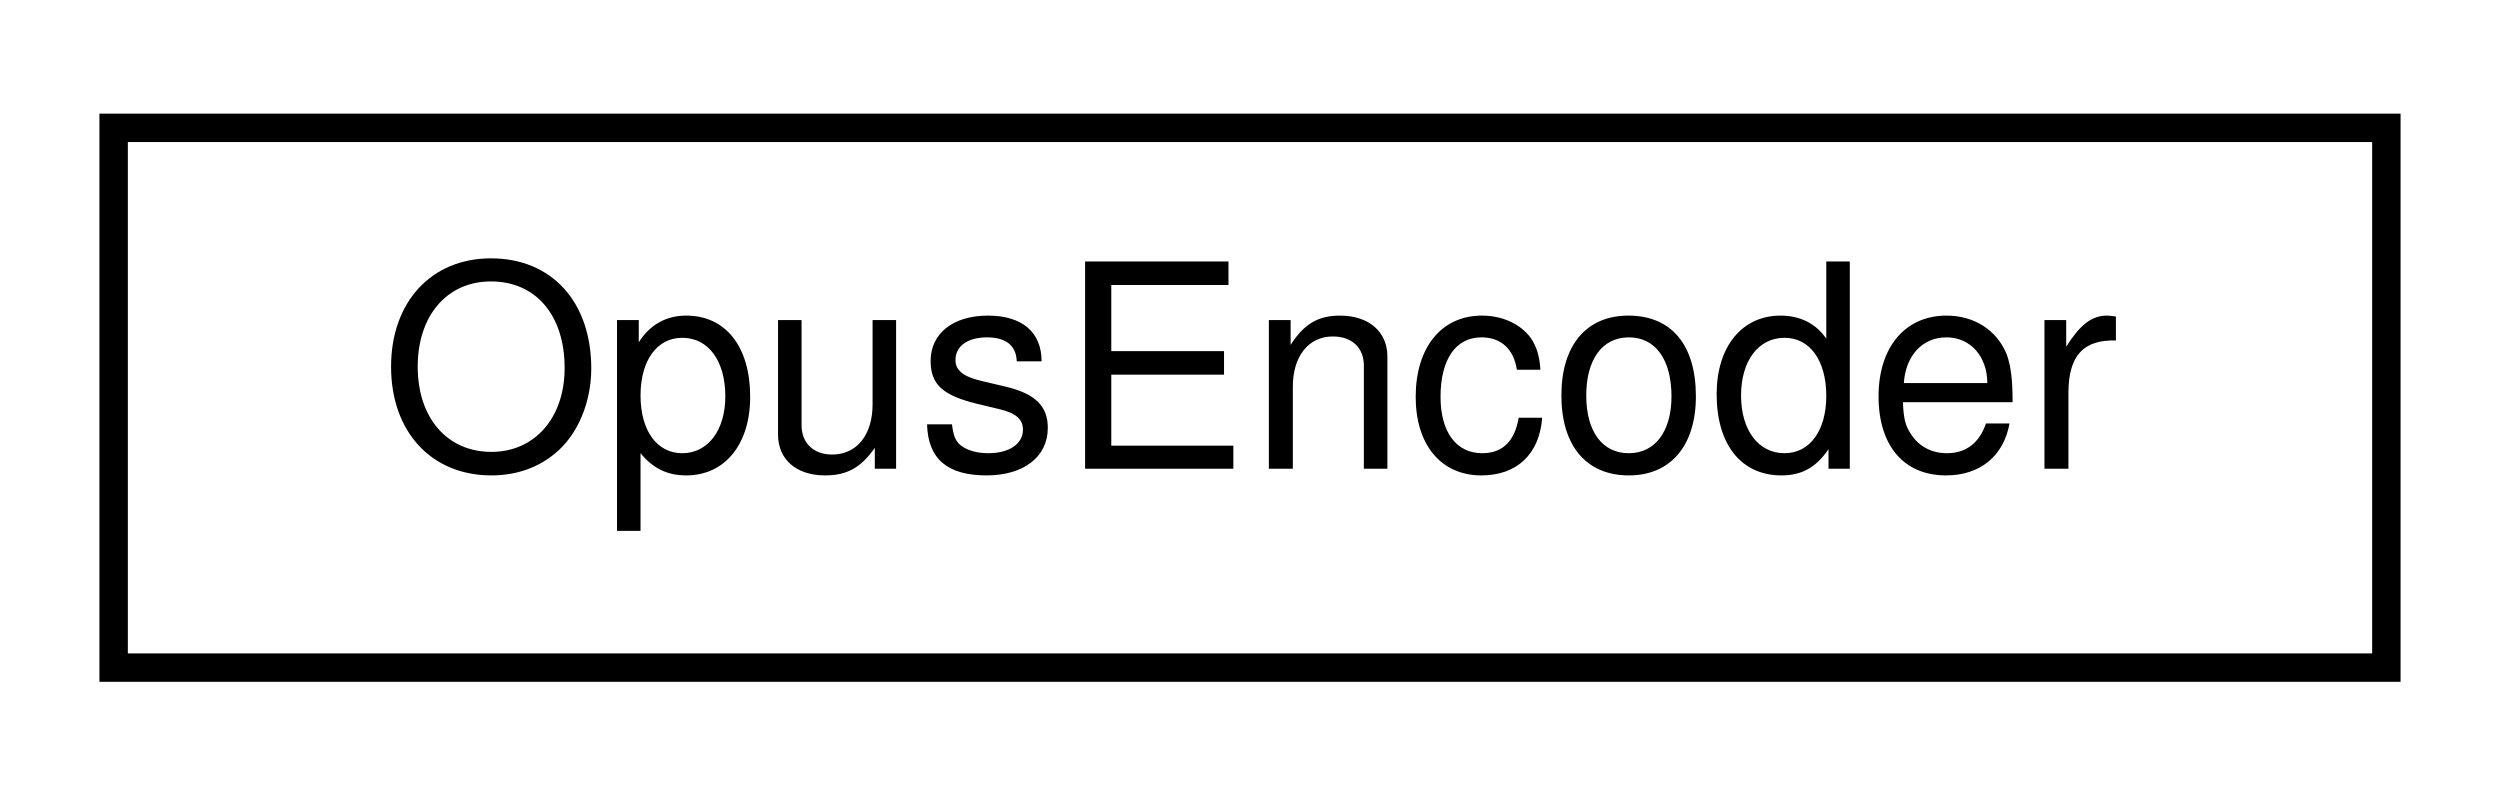
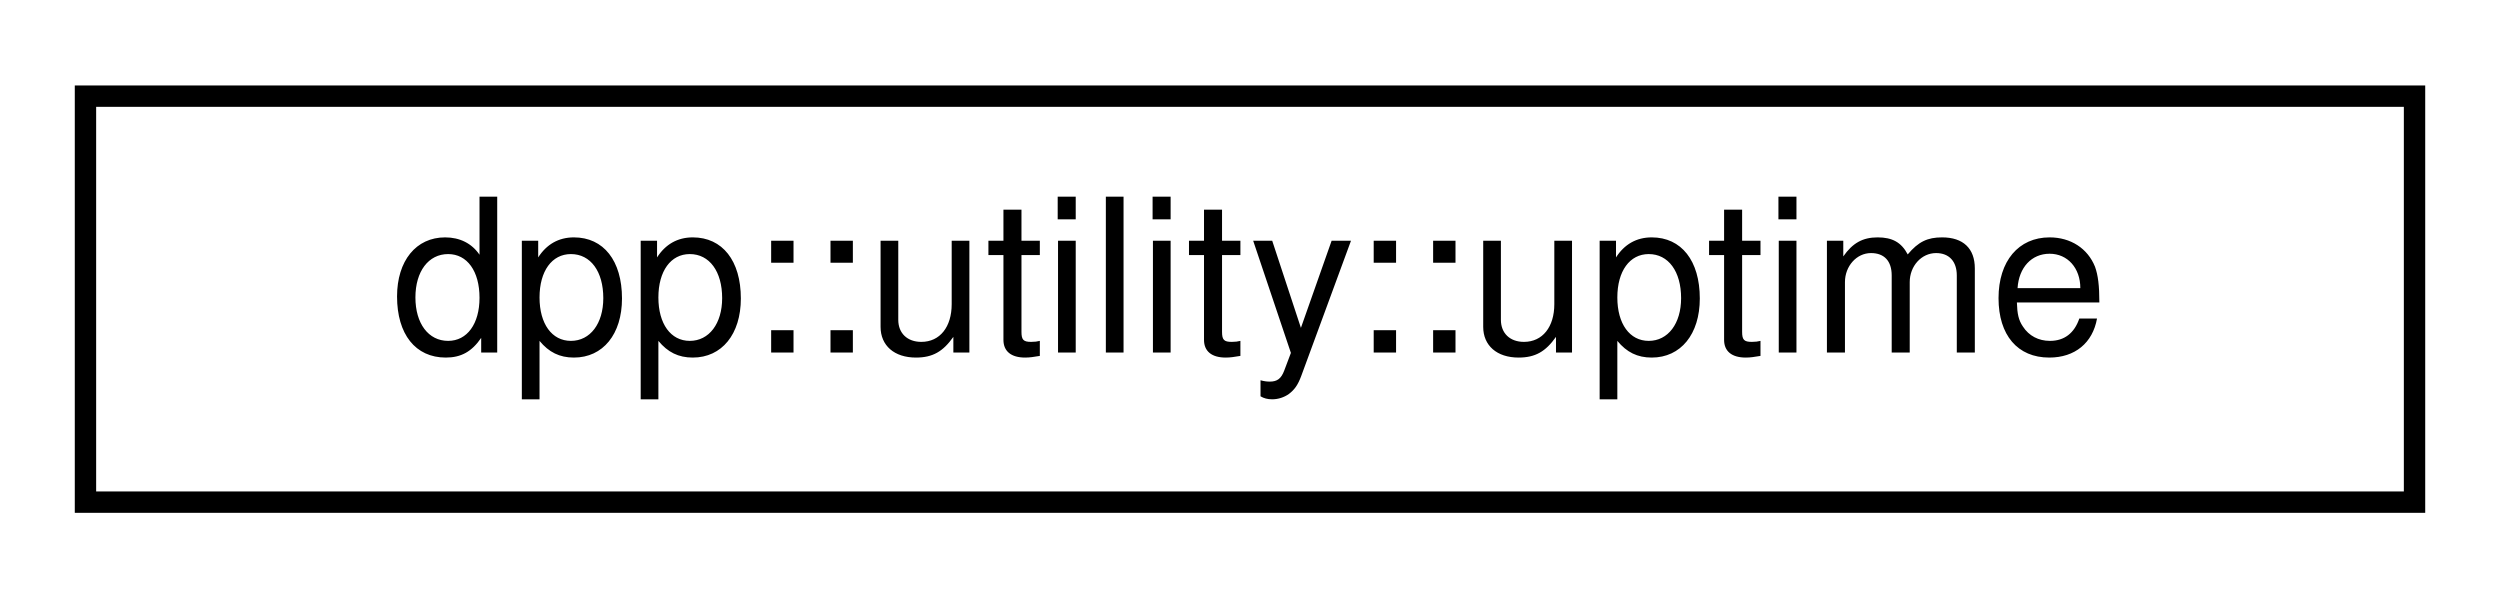
- <svg xmlns="http://www.w3.org/2000/svg" xmlns:xlink="http://www.w3.org/1999/xlink" width="88pt" height="28pt" viewBox="0.00 0.00 88.00 28.00">
+ <svg xmlns="http://www.w3.org/2000/svg" xmlns:xlink="http://www.w3.org/1999/xlink" width="117pt" height="28pt" viewBox="0.00 0.00 117.00 28.00">
  <g id="graph0" class="graph" transform="scale(1 1) rotate(0) translate(4 24)">
    <g id="node1" class="node">
      <g id="a_node1">
-         <a xlink:href="struct_opus_encoder.html" target="_top" xlink:title=" ">
-           <polygon fill="none" stroke="black" points="0,-0.5 0,-19.5 80,-19.5 80,-0.5 0,-0.5" />
-           <text text-anchor="middle" x="40" y="-7.5" font-family="Helvetica,sans-Serif" font-size="10.00">OpusEncoder</text>
+         <a xlink:href="structdpp_1_1utility_1_1uptime.html" target="_top" xlink:title="A class used to represent an uptime in hours, minutes, seconds and days, with helper functions to con...">
+           <polygon fill="none" stroke="black" points="0,-0.5 0,-19.5 109,-19.5 109,-0.5 0,-0.5" />
+           <text text-anchor="middle" x="54.5" y="-7.5" font-family="Helvetica,sans-Serif" font-size="10.00">dpp::utility::uptime</text>
        </a>
      </g>
    </g>
  </g>
</svg>
